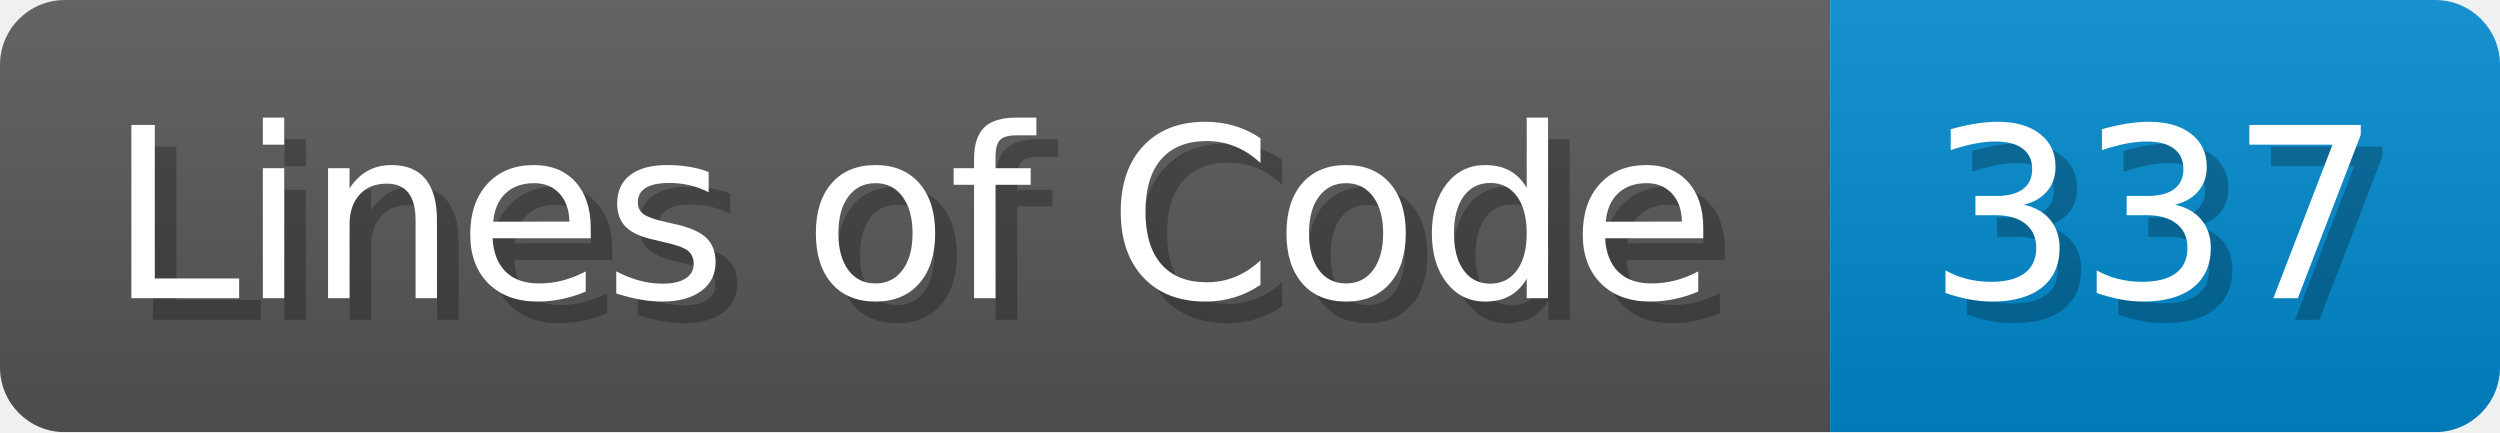
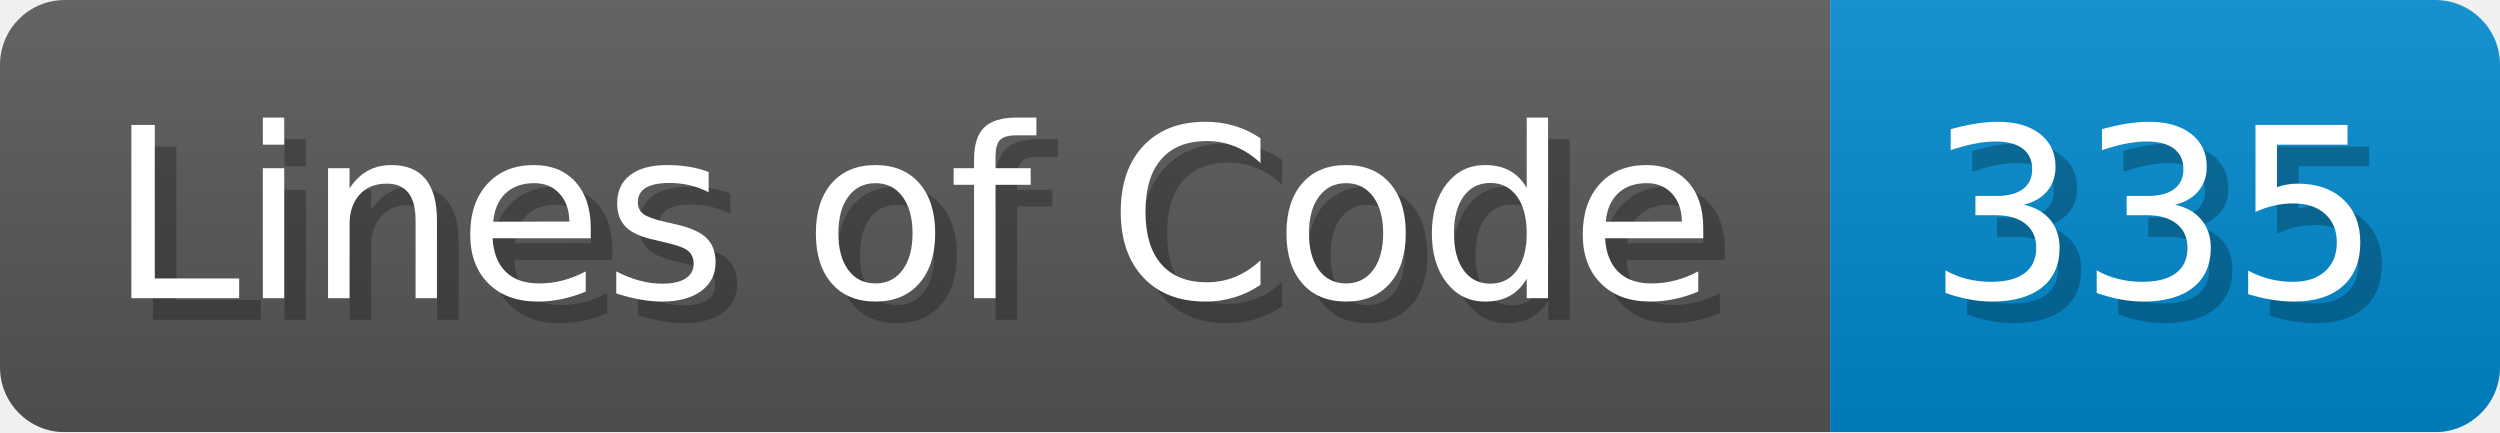
<svg xmlns="http://www.w3.org/2000/svg" width="115.7" height="20" viewBox="0 0 1157 200">
  <linearGradient id="a" x2="0" y2="100%">
    <stop offset="0" stop-opacity=".1" stop-color="#EEE" />
    <stop offset="1" stop-opacity=".1" />
  </linearGradient>
  <mask id="m">
    <rect width="1157" height="200" rx="30" fill="#FFF" />
  </mask>
  <g mask="url(#m)">
    <rect width="847" height="200" fill="#555" />
    <rect width="310" height="200" fill="#08C" x="847" />
    <rect width="1157" height="200" fill="url(#a)" />
  </g>
  <g fill="#fff" text-anchor="start" font-family="Verdana,DejaVu Sans,sans-serif" font-size="110">
    <text x="60" y="148" textLength="747" fill="#000" opacity="0.25">Lines of Code</text>
    <text x="50" y="138" textLength="747">Lines of Code</text>
-     <text x="902" y="148" textLength="210" fill="#000" opacity="0.25">337</text>
-     <text x="892" y="138" textLength="210">337</text>
+     <text x="902" y="148" textLength="210" fill="#000" opacity="0.25">335</text>
+     <text x="892" y="138" textLength="210">335</text>
  </g>
</svg>
